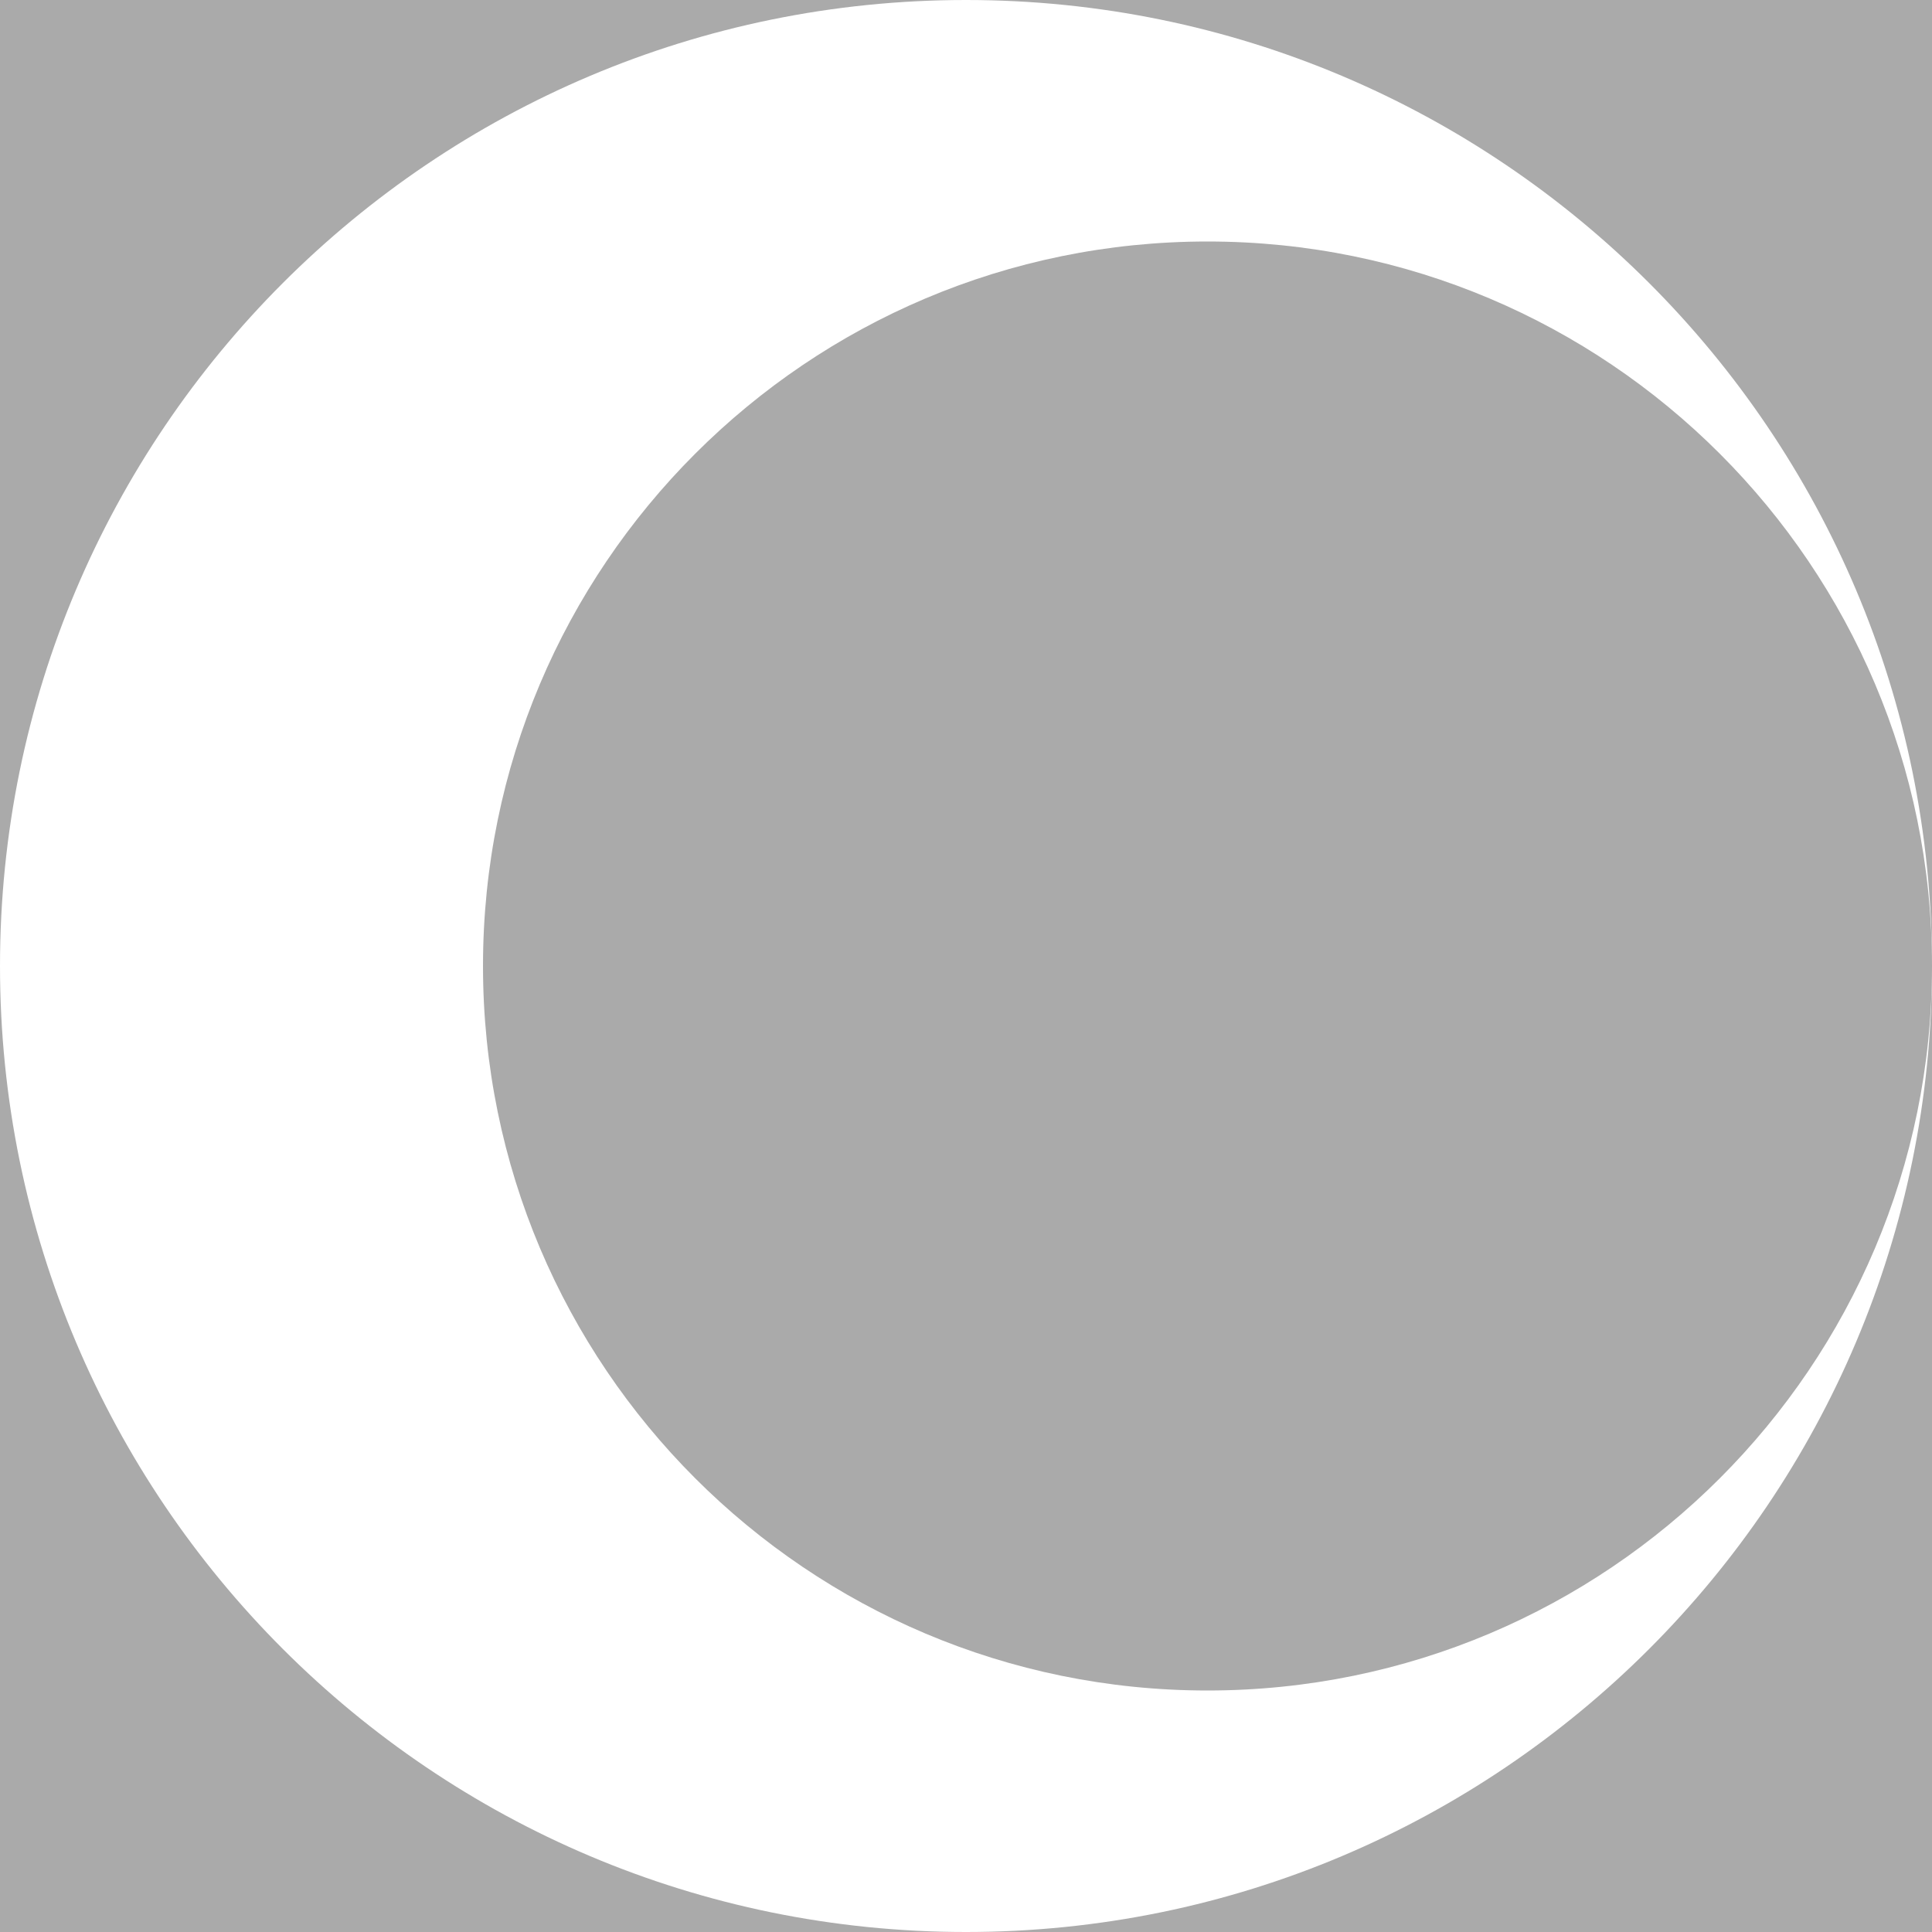
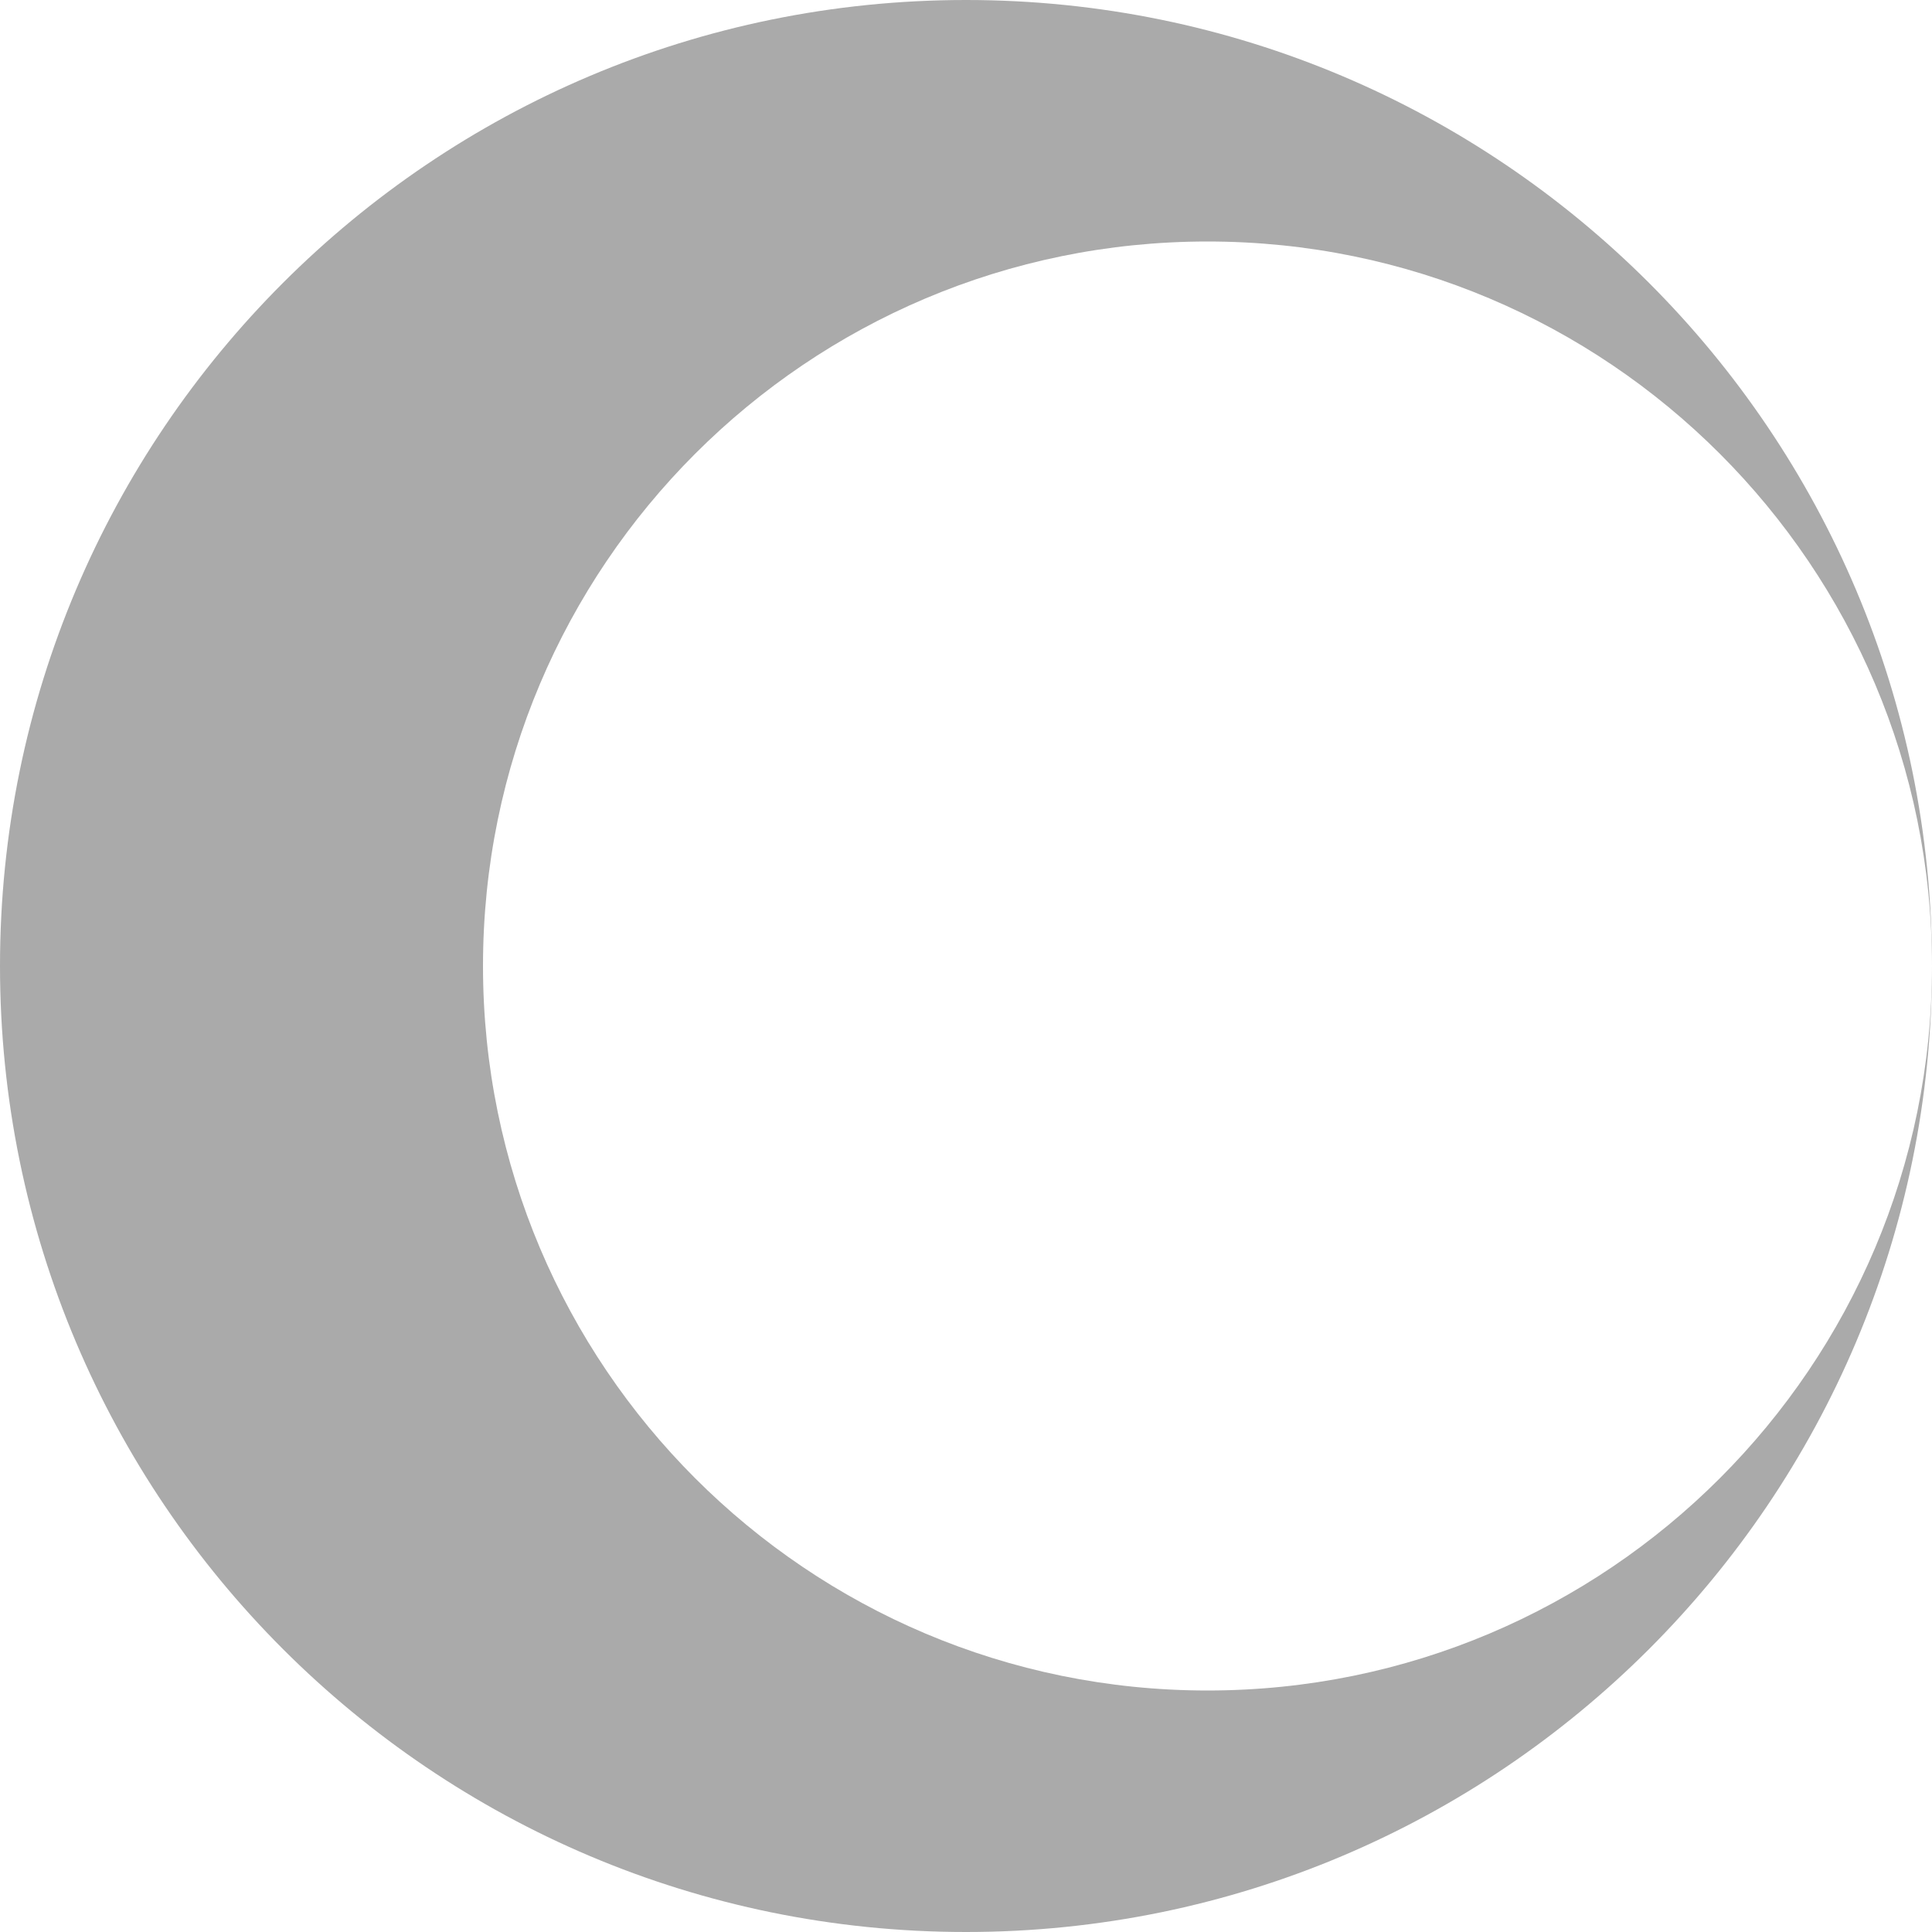
<svg xmlns="http://www.w3.org/2000/svg" version="1.1" id="layer1" x="0px" y="0px" viewBox="0 0 100 100" enable-background="new 0 0 100 100" xml:space="preserve">
  <g id="layer1">
-     <rect class="color0" fill="#AAAAAA" width="100" height="100" />
-     <circle class="color1" fill="#FFFFFF" cx="50" cy="50" r="50" />
-     <circle class="color0" fill="#AAAAAA" cx="62.5" cy="50" r="37.5" />
+     <rect class="color0" fill="#FFFFFF" width="100" height="100" />
+     <circle class="color1" fill="#AAAAAA" cx="50" cy="50" r="50" />
+     <circle class="color0" fill="#FFFFFF" cx="62.5" cy="50" r="37.5" />
  </g>
</svg>
